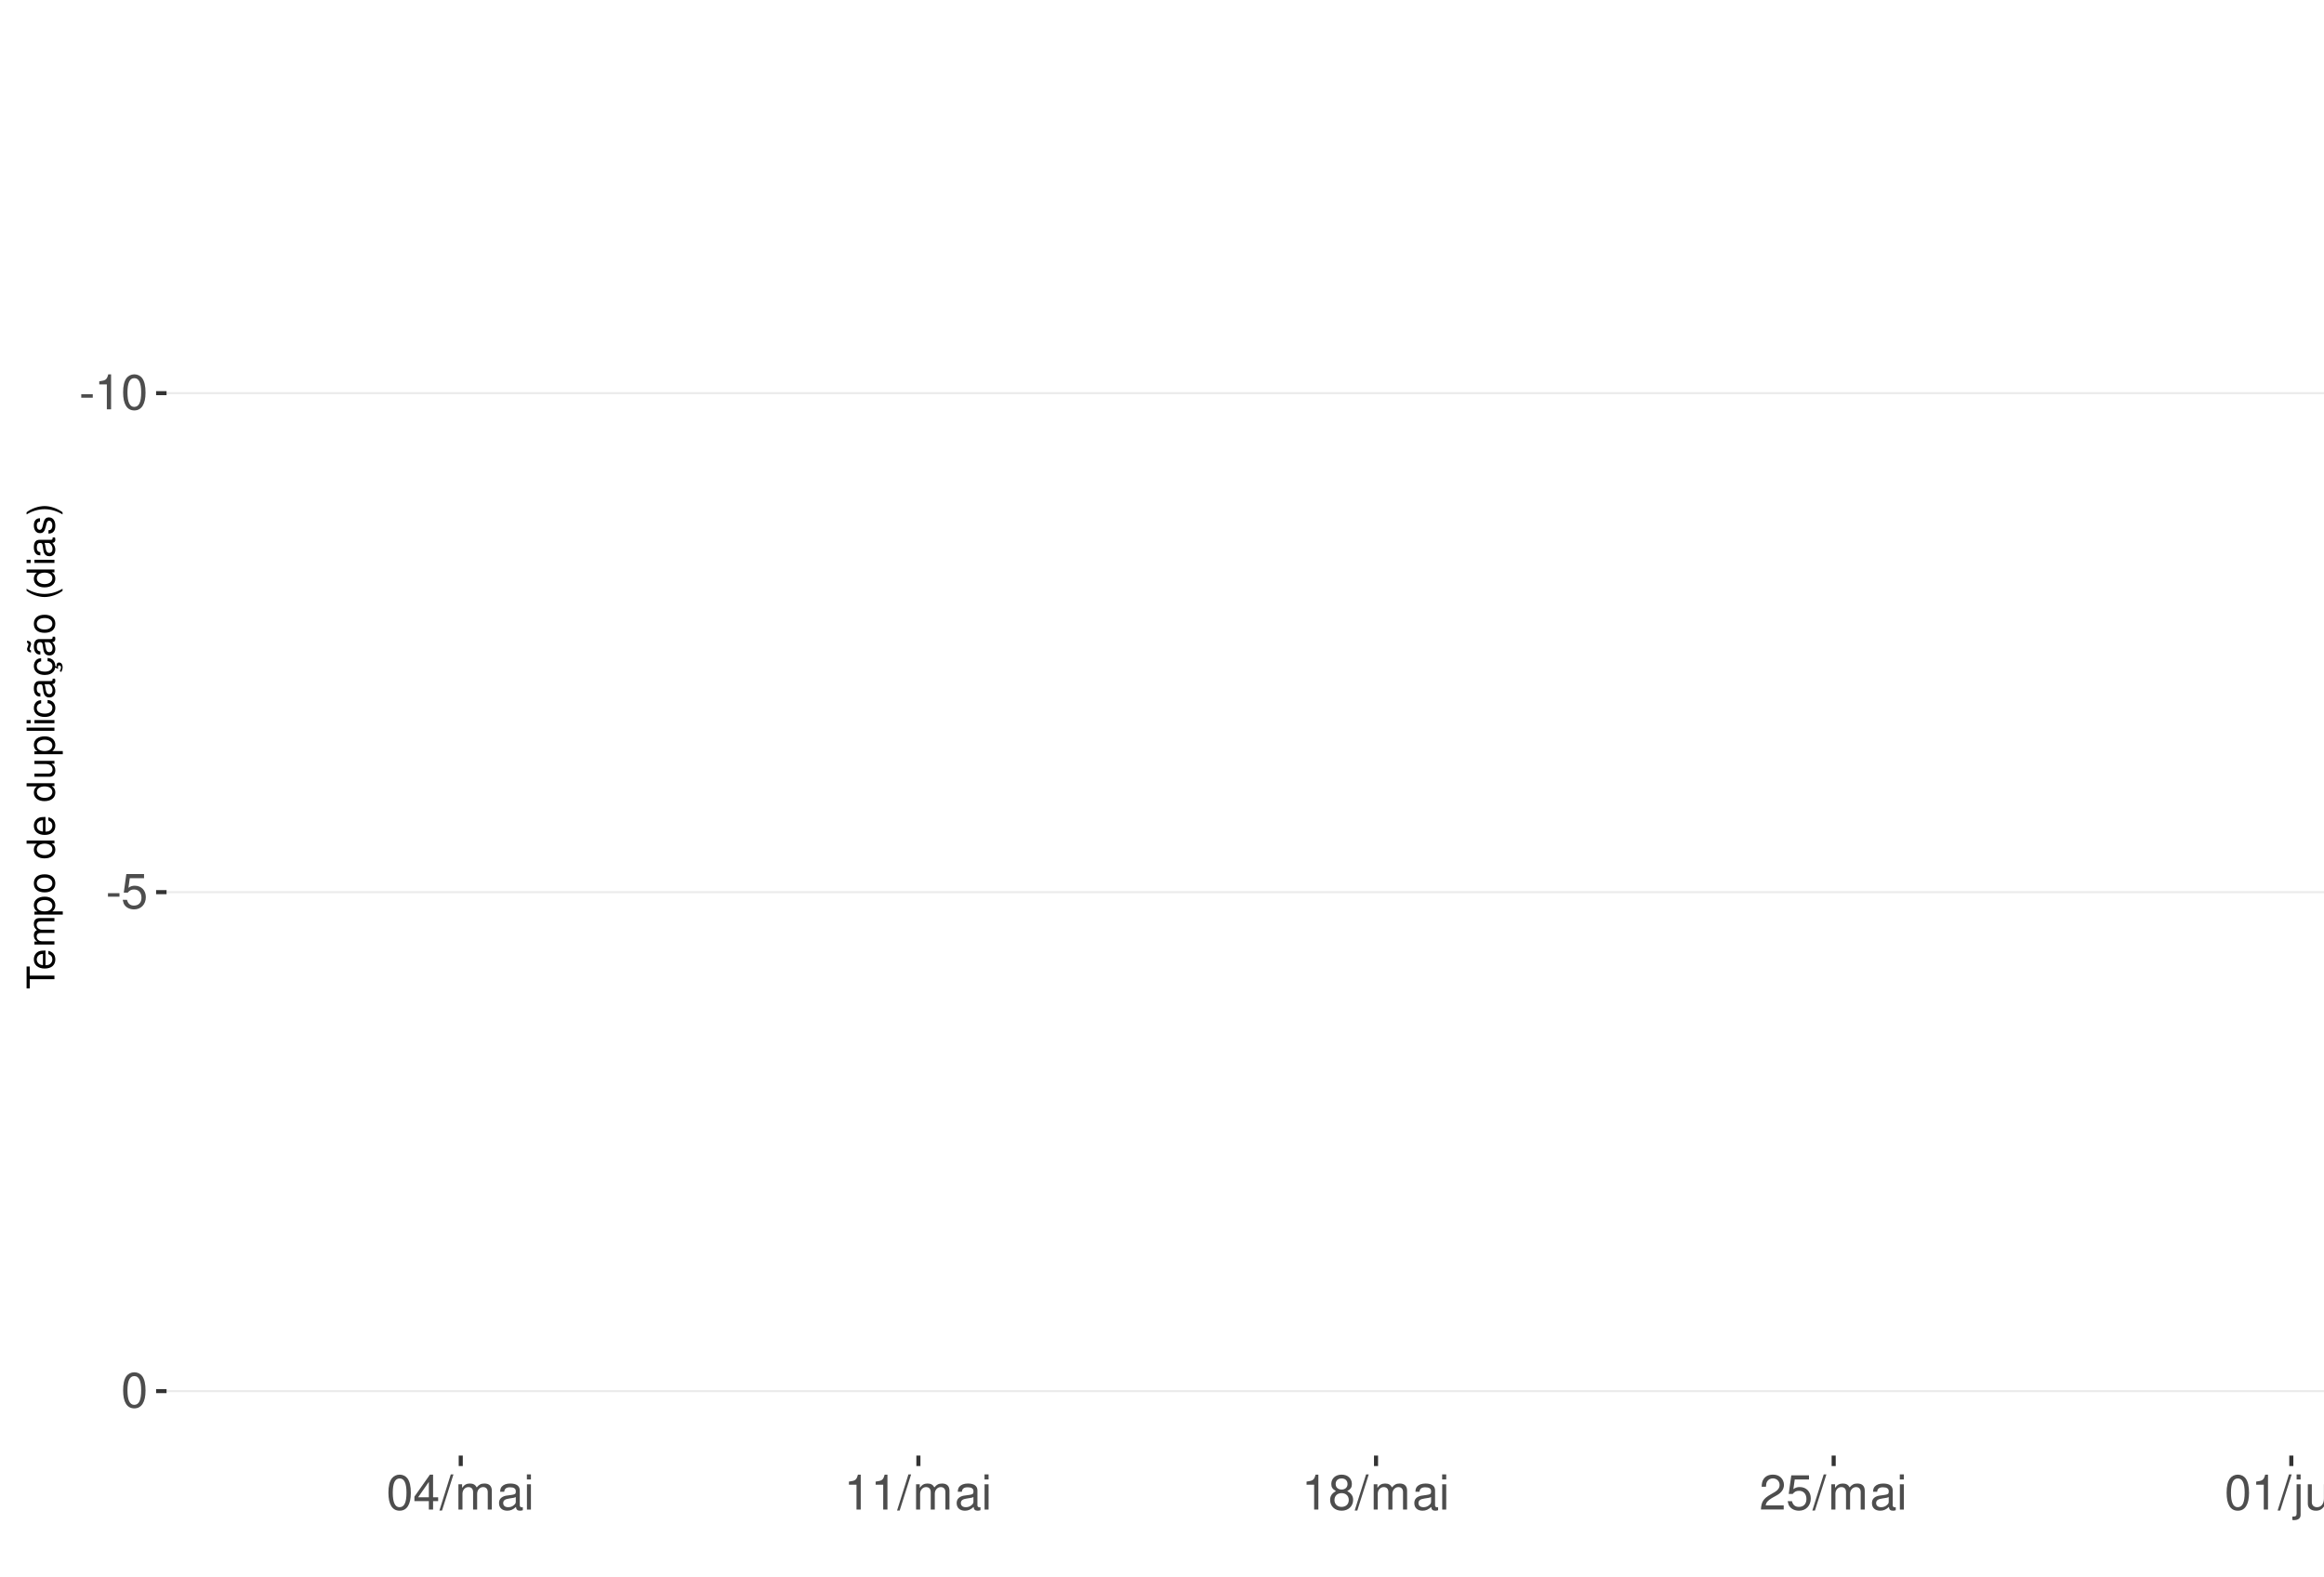
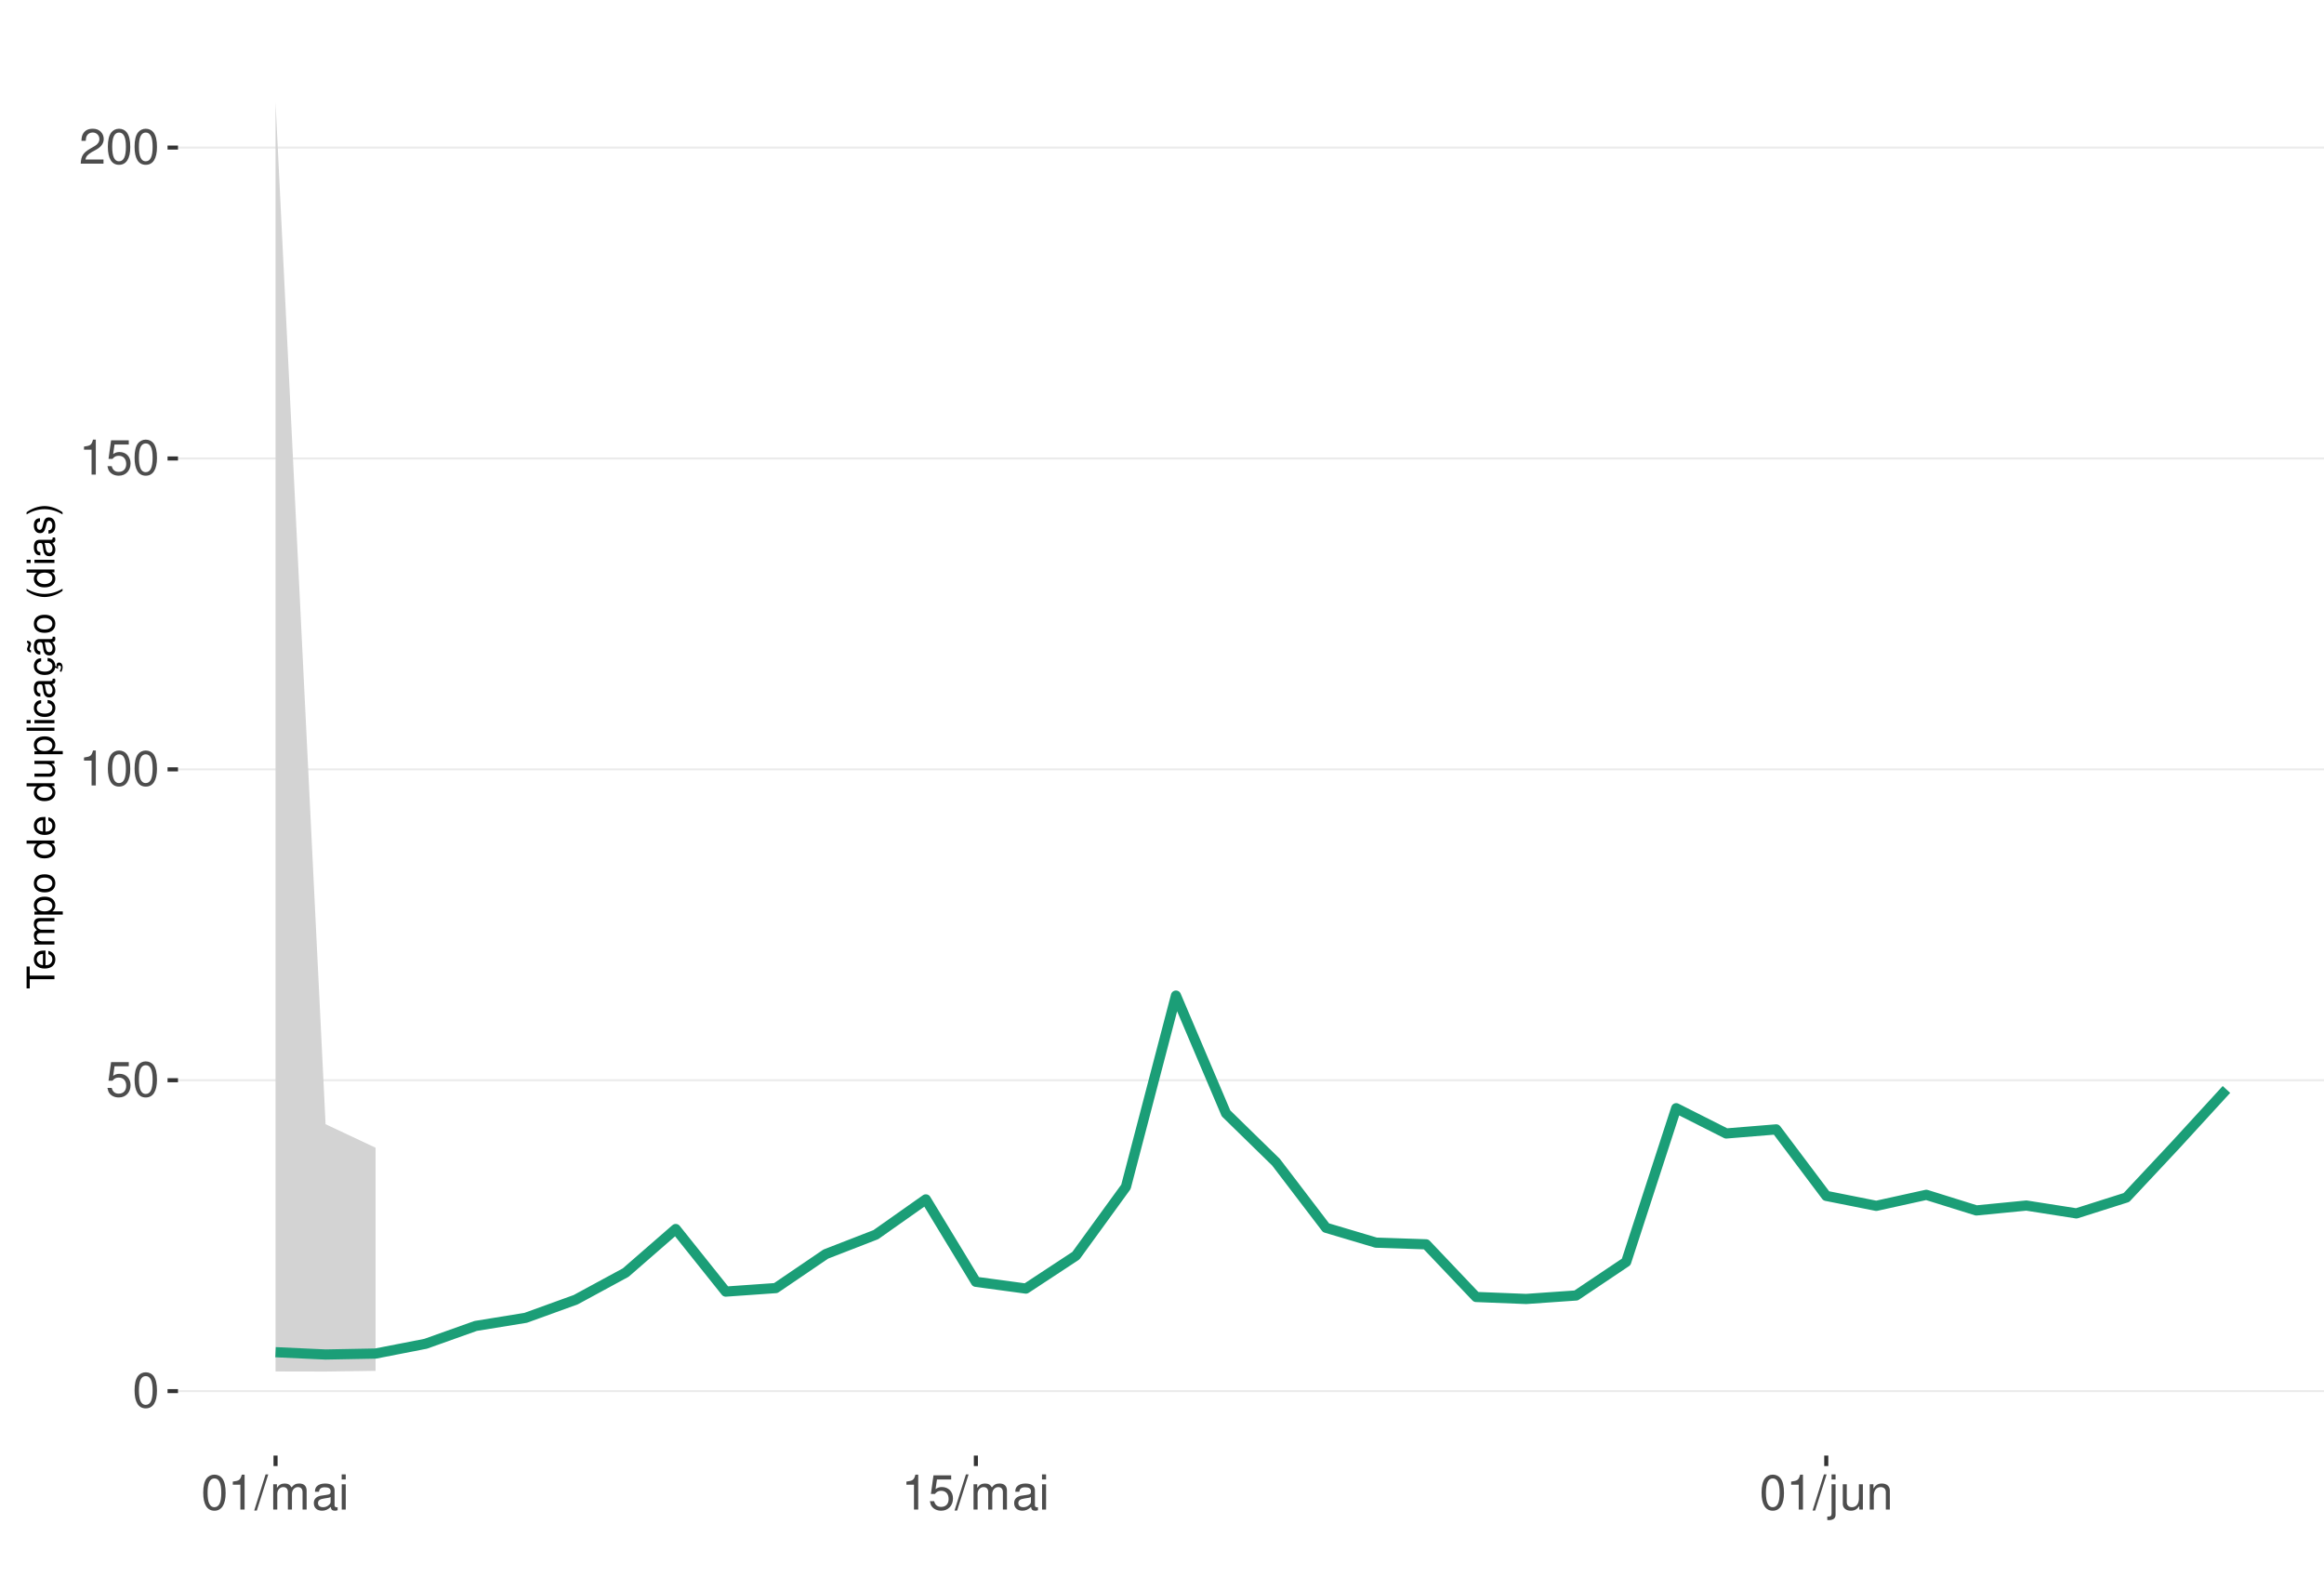
<svg xmlns="http://www.w3.org/2000/svg" xmlns:xlink="http://www.w3.org/1999/xlink" width="609pt" height="413pt" viewBox="0 0 609 413" version="1.1">
  <defs>
    <g>
      <symbol overflow="visible" id="glyph0-0">
        <path style="stroke:none;" d="" />
      </symbol>
      <symbol overflow="visible" id="glyph0-1">
-         <path style="stroke:none;" d="M 3.594 -3.953 L 0.578 -3.953 L 0.578 -3.031 L 3.594 -3.031 Z M 3.594 -3.953 " />
+         <path style="stroke:none;" d="M 3.484 -9.156 C 2.641 -9.156 1.891 -8.766 1.422 -8.156 C 0.828 -7.344 0.547 -6.125 0.547 -4.422 C 0.547 -1.344 1.562 0.297 3.484 0.297 C 5.375 0.297 6.422 -1.344 6.422 -4.359 C 6.422 -6.125 6.141 -7.312 5.547 -8.156 C 5.078 -8.781 4.328 -9.156 3.484 -9.156 Z M 3.484 -8.156 C 4.688 -8.156 5.281 -6.938 5.281 -4.453 C 5.281 -1.844 4.703 -0.625 3.453 -0.625 C 2.281 -0.625 1.688 -1.891 1.688 -4.422 C 1.688 -6.938 2.281 -8.156 3.484 -8.156 Z M 3.484 -8.156 " />
      </symbol>
      <symbol overflow="visible" id="glyph0-2">
+         <path style="stroke:none;" d="M 6.031 -8.969 L 1.391 -8.969 L 0.719 -4.094 L 1.75 -4.094 C 2.266 -4.703 2.703 -4.922 3.406 -4.922 C 4.609 -4.922 5.359 -4.094 5.359 -2.766 C 5.359 -1.484 4.609 -0.703 3.391 -0.703 C 2.422 -0.703 1.828 -1.188 1.562 -2.203 L 0.438 -2.203 C 0.594 -1.469 0.719 -1.109 0.984 -0.781 C 1.5 -0.094 2.406 0.297 3.422 0.297 C 5.234 0.297 6.5 -1.031 6.5 -2.922 C 6.5 -4.703 5.312 -5.906 3.594 -5.906 C 2.969 -5.906 2.453 -5.75 1.938 -5.359 L 2.297 -7.875 L 6.031 -7.875 Z M 6.031 -8.969 " />
+       </symbol>
+       <symbol overflow="visible" id="glyph0-3">
        <path style="stroke:none;" d="M 3.281 -6.516 L 3.281 0 L 4.391 0 L 4.391 -9.156 L 3.656 -9.156 C 3.266 -7.75 3.016 -7.562 1.297 -7.328 L 1.297 -6.516 Z M 3.281 -6.516 " />
      </symbol>
-       <symbol overflow="visible" id="glyph0-3">
-         <path style="stroke:none;" d="M 3.484 -9.156 C 2.641 -9.156 1.891 -8.766 1.422 -8.156 C 0.828 -7.344 0.547 -6.125 0.547 -4.422 C 0.547 -1.344 1.562 0.297 3.484 0.297 C 5.375 0.297 6.422 -1.344 6.422 -4.359 C 6.422 -6.125 6.141 -7.312 5.547 -8.156 C 5.078 -8.781 4.328 -9.156 3.484 -9.156 Z M 3.484 -8.156 C 4.688 -8.156 5.281 -6.938 5.281 -4.453 C 5.281 -1.844 4.703 -0.625 3.453 -0.625 C 2.281 -0.625 1.688 -1.891 1.688 -4.422 C 1.688 -6.938 2.281 -8.156 3.484 -8.156 Z M 3.484 -8.156 " />
-       </symbol>
      <symbol overflow="visible" id="glyph0-4">
-         <path style="stroke:none;" d="M 6.031 -8.969 L 1.391 -8.969 L 0.719 -4.094 L 1.75 -4.094 C 2.266 -4.703 2.703 -4.922 3.406 -4.922 C 4.609 -4.922 5.359 -4.094 5.359 -2.766 C 5.359 -1.484 4.609 -0.703 3.391 -0.703 C 2.422 -0.703 1.828 -1.188 1.562 -2.203 L 0.438 -2.203 C 0.594 -1.469 0.719 -1.109 0.984 -0.781 C 1.5 -0.094 2.406 0.297 3.422 0.297 C 5.234 0.297 6.5 -1.031 6.5 -2.922 C 6.5 -4.703 5.312 -5.906 3.594 -5.906 C 2.969 -5.906 2.453 -5.75 1.938 -5.359 L 2.297 -7.875 L 6.031 -7.875 Z M 6.031 -8.969 " />
+         <path style="stroke:none;" d="M 6.406 -1.094 L 1.688 -1.094 C 1.797 -1.859 2.203 -2.344 3.297 -3.016 L 4.562 -3.719 C 5.828 -4.422 6.469 -5.359 6.469 -6.484 C 6.469 -7.234 6.156 -7.953 5.625 -8.438 C 5.094 -8.922 4.438 -9.156 3.594 -9.156 C 2.453 -9.156 1.609 -8.75 1.109 -7.953 C 0.797 -7.484 0.656 -6.906 0.625 -5.984 L 1.75 -5.984 C 1.781 -6.609 1.859 -6.969 2.016 -7.281 C 2.297 -7.828 2.891 -8.172 3.562 -8.172 C 4.562 -8.172 5.328 -7.438 5.328 -6.453 C 5.328 -5.719 4.906 -5.094 4.109 -4.625 L 2.953 -3.953 C 1.078 -2.875 0.531 -2.016 0.438 -0.016 L 6.406 -0.016 Z M 6.406 -1.094 " />
      </symbol>
      <symbol overflow="visible" id="glyph0-5">
-         <path style="stroke:none;" d="M 4.141 -2.219 L 4.141 0 L 5.25 0 L 5.25 -2.219 L 6.578 -2.219 L 6.578 -3.219 L 5.25 -3.219 L 5.25 -9.156 L 4.422 -9.156 L 0.359 -3.391 L 0.359 -2.219 Z M 4.141 -3.219 L 1.328 -3.219 L 4.141 -7.25 Z M 4.141 -3.219 " />
+         <path style="stroke:none;" d="M 2.891 -9.219 L -0.094 0.25 L 0.594 0.25 L 3.594 -9.219 Z M 2.891 -9.219 " />
      </symbol>
      <symbol overflow="visible" id="glyph0-6">
-         <path style="stroke:none;" d="M 2.891 -9.219 L -0.094 0.25 L 0.594 0.25 L 3.594 -9.219 Z M 2.891 -9.219 " />
+         <path style="stroke:none;" d="M 0.891 -6.625 L 0.891 0 L 1.953 0 L 1.953 -4.156 C 1.953 -5.125 2.641 -5.891 3.5 -5.891 C 4.297 -5.891 4.734 -5.422 4.734 -4.562 L 4.734 0 L 5.797 0 L 5.797 -4.156 C 5.797 -5.125 6.5 -5.891 7.359 -5.891 C 8.125 -5.891 8.578 -5.406 8.578 -4.562 L 8.578 0 L 9.641 0 L 9.641 -4.969 C 9.641 -6.156 8.953 -6.828 7.719 -6.828 C 6.828 -6.828 6.297 -6.562 5.688 -5.812 C 5.297 -6.516 4.766 -6.828 3.891 -6.828 C 3.016 -6.828 2.422 -6.5 1.859 -5.688 L 1.859 -6.625 Z M 0.891 -6.625 " />
      </symbol>
      <symbol overflow="visible" id="glyph0-7">
-         <path style="stroke:none;" d="M 0.891 -6.625 L 0.891 0 L 1.953 0 L 1.953 -4.156 C 1.953 -5.125 2.641 -5.891 3.5 -5.891 C 4.297 -5.891 4.734 -5.422 4.734 -4.562 L 4.734 0 L 5.797 0 L 5.797 -4.156 C 5.797 -5.125 6.5 -5.891 7.359 -5.891 C 8.125 -5.891 8.578 -5.406 8.578 -4.562 L 8.578 0 L 9.641 0 L 9.641 -4.969 C 9.641 -6.156 8.953 -6.828 7.719 -6.828 C 6.828 -6.828 6.297 -6.562 5.688 -5.812 C 5.297 -6.516 4.766 -6.828 3.891 -6.828 C 3.016 -6.828 2.422 -6.5 1.859 -5.688 L 1.859 -6.625 Z M 0.891 -6.625 " />
+         <path style="stroke:none;" d="M 6.766 -0.625 C 6.656 -0.594 6.609 -0.594 6.547 -0.594 C 6.172 -0.594 5.969 -0.781 5.969 -1.109 L 5.969 -5.016 C 5.969 -6.188 5.109 -6.828 3.484 -6.828 C 2.5 -6.828 1.734 -6.547 1.281 -6.047 C 0.969 -5.703 0.844 -5.328 0.828 -4.672 L 1.891 -4.672 C 1.969 -5.484 2.453 -5.844 3.438 -5.844 C 4.406 -5.844 4.922 -5.5 4.922 -4.859 L 4.922 -4.578 C 4.906 -4.125 4.688 -3.969 3.828 -3.844 C 2.328 -3.656 2.094 -3.609 1.703 -3.438 C 0.922 -3.109 0.531 -2.531 0.531 -1.672 C 0.531 -0.469 1.359 0.297 2.703 0.297 C 3.547 0.297 4.219 0 4.969 -0.688 C 5.031 0 5.359 0.297 6.047 0.297 C 6.281 0.297 6.422 0.266 6.766 0.172 Z M 4.922 -2.094 C 4.922 -1.734 4.828 -1.516 4.5 -1.234 C 4.078 -0.828 3.562 -0.625 2.938 -0.625 C 2.109 -0.625 1.625 -1.031 1.625 -1.703 C 1.625 -2.391 2.094 -2.75 3.234 -2.906 C 4.359 -3.062 4.562 -3.109 4.922 -3.281 Z M 4.922 -2.094 " />
      </symbol>
      <symbol overflow="visible" id="glyph0-8">
-         <path style="stroke:none;" d="M 6.766 -0.625 C 6.656 -0.594 6.609 -0.594 6.547 -0.594 C 6.172 -0.594 5.969 -0.781 5.969 -1.109 L 5.969 -5.016 C 5.969 -6.188 5.109 -6.828 3.484 -6.828 C 2.5 -6.828 1.734 -6.547 1.281 -6.047 C 0.969 -5.703 0.844 -5.328 0.828 -4.672 L 1.891 -4.672 C 1.969 -5.484 2.453 -5.844 3.438 -5.844 C 4.406 -5.844 4.922 -5.5 4.922 -4.859 L 4.922 -4.578 C 4.906 -4.125 4.688 -3.969 3.828 -3.844 C 2.328 -3.656 2.094 -3.609 1.703 -3.438 C 0.922 -3.109 0.531 -2.531 0.531 -1.672 C 0.531 -0.469 1.359 0.297 2.703 0.297 C 3.547 0.297 4.219 0 4.969 -0.688 C 5.031 0 5.359 0.297 6.047 0.297 C 6.281 0.297 6.422 0.266 6.766 0.172 Z M 4.922 -2.094 C 4.922 -1.734 4.828 -1.516 4.5 -1.234 C 4.078 -0.828 3.562 -0.625 2.938 -0.625 C 2.109 -0.625 1.625 -1.031 1.625 -1.703 C 1.625 -2.391 2.094 -2.75 3.234 -2.906 C 4.359 -3.062 4.562 -3.109 4.922 -3.281 Z M 4.922 -2.094 " />
+         <path style="stroke:none;" d="M 1.891 -6.625 L 0.844 -6.625 L 0.844 0 L 1.891 0 Z M 1.891 -9.219 L 0.828 -9.219 L 0.828 -7.891 L 1.891 -7.891 Z M 1.891 -9.219 " />
      </symbol>
      <symbol overflow="visible" id="glyph0-9">
-         <path style="stroke:none;" d="M 1.891 -6.625 L 0.844 -6.625 L 0.844 0 L 1.891 0 Z M 1.891 -9.219 L 0.828 -9.219 L 0.828 -7.891 L 1.891 -7.891 Z M 1.891 -9.219 " />
+         <path style="stroke:none;" d="M 0.891 -6.625 L 0.891 0.969 C 0.891 1.625 0.688 1.828 0.031 1.828 C -0.047 1.828 -0.094 1.828 -0.234 1.828 L -0.234 2.719 C -0.094 2.75 -0.031 2.766 0.125 2.766 C 1.312 2.766 1.938 2.297 1.938 1.375 L 1.938 -6.625 Z M 1.938 -9.219 L 0.891 -9.219 L 0.891 -7.891 L 1.938 -7.891 Z M 1.938 -9.219 " />
      </symbol>
      <symbol overflow="visible" id="glyph0-10">
-         <path style="stroke:none;" d="M 4.953 -4.828 C 5.891 -5.391 6.172 -5.844 6.172 -6.703 C 6.172 -8.156 5.078 -9.156 3.484 -9.156 C 1.891 -9.156 0.781 -8.156 0.781 -6.719 C 0.781 -5.844 1.078 -5.406 2 -4.828 C 0.969 -4.297 0.469 -3.562 0.469 -2.547 C 0.469 -0.875 1.703 0.297 3.484 0.297 C 5.25 0.297 6.5 -0.875 6.5 -2.547 C 6.5 -3.562 5.984 -4.297 4.953 -4.828 Z M 3.484 -8.156 C 4.422 -8.156 5.031 -7.594 5.031 -6.688 C 5.031 -5.828 4.422 -5.25 3.484 -5.25 C 2.531 -5.25 1.922 -5.828 1.922 -6.703 C 1.922 -7.594 2.531 -8.156 3.484 -8.156 Z M 3.484 -4.312 C 4.594 -4.312 5.359 -3.578 5.359 -2.516 C 5.359 -1.422 4.609 -0.703 3.453 -0.703 C 2.359 -0.703 1.609 -1.438 1.609 -2.5 C 1.609 -3.594 2.359 -4.312 3.484 -4.312 Z M 3.484 -4.312 " />
+         <path style="stroke:none;" d="M 6.094 0 L 6.094 -6.625 L 5.047 -6.625 L 5.047 -2.875 C 5.047 -1.516 4.344 -0.625 3.234 -0.625 C 2.406 -0.625 1.875 -1.141 1.875 -1.938 L 1.875 -6.625 L 0.828 -6.625 L 0.828 -1.516 C 0.828 -0.422 1.641 0.297 2.938 0.297 C 3.906 0.297 4.531 -0.047 5.156 -0.922 L 5.156 0 Z M 6.094 0 " />
      </symbol>
      <symbol overflow="visible" id="glyph0-11">
-         <path style="stroke:none;" d="M 6.406 -1.094 L 1.688 -1.094 C 1.797 -1.859 2.203 -2.344 3.297 -3.016 L 4.562 -3.719 C 5.828 -4.422 6.469 -5.359 6.469 -6.484 C 6.469 -7.234 6.156 -7.953 5.625 -8.438 C 5.094 -8.922 4.438 -9.156 3.594 -9.156 C 2.453 -9.156 1.609 -8.75 1.109 -7.953 C 0.797 -7.484 0.656 -6.906 0.625 -5.984 L 1.75 -5.984 C 1.781 -6.609 1.859 -6.969 2.016 -7.281 C 2.297 -7.828 2.891 -8.172 3.562 -8.172 C 4.562 -8.172 5.328 -7.438 5.328 -6.453 C 5.328 -5.719 4.906 -5.094 4.109 -4.625 L 2.953 -3.953 C 1.078 -2.875 0.531 -2.016 0.438 -0.016 L 6.406 -0.016 Z M 6.406 -1.094 " />
-       </symbol>
-       <symbol overflow="visible" id="glyph0-12">
-         <path style="stroke:none;" d="M 0.891 -6.625 L 0.891 0.969 C 0.891 1.625 0.688 1.828 0.031 1.828 C -0.047 1.828 -0.094 1.828 -0.234 1.828 L -0.234 2.719 C -0.094 2.75 -0.031 2.766 0.125 2.766 C 1.312 2.766 1.938 2.297 1.938 1.375 L 1.938 -6.625 Z M 1.938 -9.219 L 0.891 -9.219 L 0.891 -7.891 L 1.938 -7.891 Z M 1.938 -9.219 " />
-       </symbol>
-       <symbol overflow="visible" id="glyph0-13">
-         <path style="stroke:none;" d="M 6.094 0 L 6.094 -6.625 L 5.047 -6.625 L 5.047 -2.875 C 5.047 -1.516 4.344 -0.625 3.234 -0.625 C 2.406 -0.625 1.875 -1.141 1.875 -1.938 L 1.875 -6.625 L 0.828 -6.625 L 0.828 -1.516 C 0.828 -0.422 1.641 0.297 2.938 0.297 C 3.906 0.297 4.531 -0.047 5.156 -0.922 L 5.156 0 Z M 6.094 0 " />
-       </symbol>
-       <symbol overflow="visible" id="glyph0-14">
        <path style="stroke:none;" d="M 0.891 -6.625 L 0.891 0 L 1.953 0 L 1.953 -3.656 C 1.953 -5.016 2.656 -5.891 3.75 -5.891 C 4.578 -5.891 5.109 -5.391 5.109 -4.594 L 5.109 0 L 6.156 0 L 6.156 -5.016 C 6.156 -6.109 5.344 -6.828 4.062 -6.828 C 3.078 -6.828 2.438 -6.438 1.859 -5.516 L 1.859 -6.625 Z M 0.891 -6.625 " />
      </symbol>
      <symbol overflow="visible" id="glyph1-0">
        <path style="stroke:none;" d="" />
      </symbol>
      <symbol overflow="visible" id="glyph1-1">
        <path style="stroke:none;" d="M -6.469 -3.547 L -6.469 -5.938 L -7.297 -5.938 L -7.297 -0.203 L -6.469 -0.203 L -6.469 -2.609 L 0 -2.609 L 0 -3.547 Z M -6.469 -3.547 " />
      </symbol>
      <symbol overflow="visible" id="glyph1-2">
        <path style="stroke:none;" d="M -2.344 -5.125 C -3.141 -5.125 -3.625 -5.062 -4.016 -4.922 C -4.875 -4.578 -5.391 -3.781 -5.391 -2.797 C -5.391 -1.344 -4.281 -0.406 -2.547 -0.406 C -0.812 -0.406 0.234 -1.297 0.234 -2.781 C 0.234 -3.984 -0.453 -4.812 -1.594 -5.016 L -1.594 -4.188 C -0.906 -3.953 -0.547 -3.484 -0.547 -2.812 C -0.547 -2.281 -0.781 -1.828 -1.219 -1.547 C -1.516 -1.344 -1.812 -1.281 -2.344 -1.266 Z M -3.016 -1.297 C -3.984 -1.359 -4.625 -1.953 -4.625 -2.797 C -4.625 -3.641 -3.953 -4.234 -3.016 -4.234 Z M -3.016 -1.297 " />
      </symbol>
      <symbol overflow="visible" id="glyph1-3">
        <path style="stroke:none;" d="M -5.234 -0.703 L 0 -0.703 L 0 -1.547 L -3.297 -1.547 C -4.047 -1.547 -4.656 -2.094 -4.656 -2.766 C -4.656 -3.391 -4.281 -3.734 -3.609 -3.734 L 0 -3.734 L 0 -4.578 L -3.297 -4.578 C -4.047 -4.578 -4.656 -5.125 -4.656 -5.812 C -4.656 -6.422 -4.266 -6.781 -3.609 -6.781 L 0 -6.781 L 0 -7.625 L -3.938 -7.625 C -4.875 -7.625 -5.391 -7.078 -5.391 -6.094 C -5.391 -5.406 -5.188 -4.984 -4.594 -4.484 C -5.156 -4.188 -5.391 -3.766 -5.391 -3.078 C -5.391 -2.375 -5.125 -1.906 -4.5 -1.469 L -5.234 -1.469 Z M -5.234 -0.703 " />
      </symbol>
      <symbol overflow="visible" id="glyph1-4">
        <path style="stroke:none;" d="M 2.188 -0.547 L 2.188 -1.375 L -0.547 -1.375 C -0.016 -1.812 0.234 -2.312 0.234 -2.984 C 0.234 -4.344 -0.859 -5.234 -2.531 -5.234 C -4.297 -5.234 -5.391 -4.375 -5.391 -2.984 C -5.391 -2.266 -5.062 -1.703 -4.453 -1.312 L -5.234 -1.312 L -5.234 -0.547 Z M -4.609 -2.844 C -4.609 -3.766 -3.797 -4.359 -2.547 -4.359 C -1.359 -4.359 -0.547 -3.75 -0.547 -2.844 C -0.547 -1.953 -1.344 -1.375 -2.578 -1.375 C -3.812 -1.375 -4.609 -1.953 -4.609 -2.844 Z M -4.609 -2.844 " />
      </symbol>
      <symbol overflow="visible" id="glyph1-5">
        <path style="stroke:none;" d="M -5.391 -2.719 C -5.391 -1.234 -4.344 -0.359 -2.578 -0.359 C -0.812 -0.359 0.234 -1.234 0.234 -2.734 C 0.234 -4.203 -0.812 -5.094 -2.547 -5.094 C -4.359 -5.094 -5.391 -4.234 -5.391 -2.719 Z M -4.625 -2.734 C -4.625 -3.672 -3.844 -4.234 -2.547 -4.234 C -1.312 -4.234 -0.547 -3.656 -0.547 -2.734 C -0.547 -1.797 -1.312 -1.234 -2.578 -1.234 C -3.844 -1.234 -4.625 -1.797 -4.625 -2.734 Z M -4.625 -2.734 " />
      </symbol>
      <symbol overflow="visible" id="glyph1-6">
        <path style="stroke:none;" d="" />
      </symbol>
      <symbol overflow="visible" id="glyph1-7">
        <path style="stroke:none;" d="M -7.297 -4.953 L -7.297 -4.125 L -4.578 -4.125 C -5.109 -3.766 -5.391 -3.203 -5.391 -2.516 C -5.391 -1.156 -4.297 -0.266 -2.625 -0.266 C -0.859 -0.266 0.234 -1.125 0.234 -2.547 C 0.234 -3.266 -0.047 -3.766 -0.688 -4.203 L 0 -4.203 L 0 -4.953 Z M -4.609 -2.656 C -4.609 -3.547 -3.812 -4.125 -2.562 -4.125 C -1.344 -4.125 -0.547 -3.547 -0.547 -2.656 C -0.547 -1.734 -1.359 -1.125 -2.578 -1.125 C -3.797 -1.125 -4.609 -1.734 -4.609 -2.656 Z M -4.609 -2.656 " />
      </symbol>
      <symbol overflow="visible" id="glyph1-8">
        <path style="stroke:none;" d="M 0 -4.812 L -5.234 -4.812 L -5.234 -3.984 L -2.266 -3.984 C -1.203 -3.984 -0.5 -3.438 -0.5 -2.562 C -0.5 -1.906 -0.906 -1.484 -1.531 -1.484 L -5.234 -1.484 L -5.234 -0.656 L -1.203 -0.656 C -0.328 -0.656 0.234 -1.297 0.234 -2.312 C 0.234 -3.094 -0.047 -3.578 -0.734 -4.062 L 0 -4.062 Z M 0 -4.812 " />
      </symbol>
      <symbol overflow="visible" id="glyph1-9">
        <path style="stroke:none;" d="M -7.297 -1.516 L -7.297 -0.688 L 0 -0.688 L 0 -1.516 Z M -7.297 -1.516 " />
      </symbol>
      <symbol overflow="visible" id="glyph1-10">
        <path style="stroke:none;" d="M -5.234 -1.5 L -5.234 -0.672 L 0 -0.672 L 0 -1.5 Z M -7.297 -1.5 L -7.297 -0.656 L -6.234 -0.656 L -6.234 -1.5 Z M -7.297 -1.5 " />
      </symbol>
      <symbol overflow="visible" id="glyph1-11">
        <path style="stroke:none;" d="M -3.484 -4.703 C -3.984 -4.672 -4.312 -4.562 -4.609 -4.359 C -5.094 -4 -5.391 -3.375 -5.391 -2.641 C -5.391 -1.219 -4.266 -0.312 -2.531 -0.312 C -0.844 -0.312 0.234 -1.203 0.234 -2.625 C 0.234 -3.875 -0.516 -4.672 -1.797 -4.766 L -1.797 -3.938 C -0.953 -3.797 -0.547 -3.359 -0.547 -2.656 C -0.547 -1.734 -1.297 -1.188 -2.531 -1.188 C -3.844 -1.188 -4.625 -1.719 -4.625 -2.625 C -4.625 -3.328 -4.203 -3.766 -3.484 -3.875 Z M -3.484 -4.703 " />
      </symbol>
      <symbol overflow="visible" id="glyph1-12">
        <path style="stroke:none;" d="M -0.484 -5.344 C -0.469 -5.266 -0.469 -5.219 -0.469 -5.172 C -0.469 -4.875 -0.625 -4.719 -0.875 -4.719 L -3.953 -4.719 C -4.891 -4.719 -5.391 -4.047 -5.391 -2.75 C -5.391 -1.984 -5.172 -1.375 -4.781 -1.016 C -4.516 -0.766 -4.203 -0.672 -3.688 -0.656 L -3.688 -1.484 C -4.328 -1.562 -4.625 -1.938 -4.625 -2.719 C -4.625 -3.484 -4.344 -3.891 -3.844 -3.891 L -3.625 -3.891 C -3.266 -3.875 -3.125 -3.703 -3.047 -3.016 C -2.891 -1.844 -2.844 -1.656 -2.719 -1.344 C -2.453 -0.734 -2 -0.422 -1.312 -0.422 C -0.375 -0.422 0.234 -1.078 0.234 -2.141 C 0.234 -2.797 0 -3.328 -0.547 -3.922 C 0 -3.984 0.234 -4.234 0.234 -4.781 C 0.234 -4.953 0.203 -5.062 0.141 -5.344 Z M -1.656 -3.891 C -1.375 -3.891 -1.203 -3.812 -0.969 -3.562 C -0.656 -3.219 -0.5 -2.812 -0.5 -2.312 C -0.5 -1.672 -0.812 -1.297 -1.344 -1.297 C -1.891 -1.297 -2.172 -1.656 -2.297 -2.547 C -2.422 -3.438 -2.453 -3.609 -2.594 -3.891 Z M -1.656 -3.891 " />
      </symbol>
      <symbol overflow="visible" id="glyph1-13">
        <path style="stroke:none;" d="M 0.234 -2.641 C 0.234 -3.875 -0.547 -4.703 -1.797 -4.766 L -1.797 -3.938 C -0.953 -3.797 -0.531 -3.359 -0.531 -2.656 C -0.531 -1.734 -1.281 -1.188 -2.516 -1.188 C -3.844 -1.188 -4.625 -1.719 -4.625 -2.625 C -4.625 -3.328 -4.203 -3.766 -3.484 -3.875 L -3.484 -4.703 C -3.984 -4.672 -4.312 -4.562 -4.609 -4.359 C -5.094 -4 -5.391 -3.375 -5.391 -2.641 C -5.391 -1.219 -4.266 -0.312 -2.531 -0.312 C -1.469 -0.312 -0.625 -0.672 -0.156 -1.312 C 0.047 -1.594 0.125 -1.812 0.203 -2.25 L 0.922 -1.938 L 0.984 -2.062 C 0.938 -2.188 0.906 -2.25 0.906 -2.375 C 0.906 -2.656 1.047 -2.828 1.281 -2.828 C 1.547 -2.828 1.734 -2.594 1.734 -2.297 C 1.734 -2.031 1.672 -1.844 1.438 -1.406 L 1.406 -1.312 L 1.812 -1.094 C 2.078 -1.75 2.141 -1.953 2.141 -2.344 C 2.141 -3.109 1.781 -3.578 1.203 -3.578 C 0.781 -3.578 0.547 -3.297 0.547 -2.797 C 0.547 -2.703 0.547 -2.641 0.562 -2.516 Z M 0.234 -2.641 " />
      </symbol>
      <symbol overflow="visible" id="glyph1-14">
        <path style="stroke:none;" d="M -0.484 -5.344 C -0.469 -5.266 -0.469 -5.219 -0.469 -5.172 C -0.469 -4.875 -0.625 -4.719 -0.875 -4.719 L -3.953 -4.719 C -4.891 -4.719 -5.391 -4.047 -5.391 -2.75 C -5.391 -1.984 -5.172 -1.375 -4.781 -1.016 C -4.516 -0.766 -4.203 -0.672 -3.688 -0.656 L -3.688 -1.484 C -4.328 -1.562 -4.625 -1.938 -4.625 -2.719 C -4.625 -3.484 -4.344 -3.891 -3.844 -3.891 L -3.625 -3.891 C -3.266 -3.875 -3.125 -3.703 -3.047 -3.016 C -2.891 -1.844 -2.844 -1.656 -2.719 -1.344 C -2.453 -0.734 -2 -0.422 -1.312 -0.422 C -0.375 -0.422 0.234 -1.078 0.234 -2.141 C 0.234 -2.797 0 -3.328 -0.547 -3.922 C 0 -3.984 0.234 -4.234 0.234 -4.781 C 0.234 -4.953 0.203 -5.062 0.141 -5.344 Z M -1.656 -3.891 C -1.375 -3.891 -1.203 -3.812 -0.969 -3.562 C -0.656 -3.219 -0.5 -2.812 -0.5 -2.312 C -0.5 -1.672 -0.812 -1.297 -1.344 -1.297 C -1.891 -1.297 -2.172 -1.656 -2.297 -2.547 C -2.422 -3.438 -2.453 -3.609 -2.594 -3.891 Z M -7.172 -3.75 C -6.922 -3.672 -6.812 -3.547 -6.812 -3.375 C -6.812 -3.25 -6.875 -2.984 -6.984 -2.734 C -7.156 -2.312 -7.172 -2.25 -7.172 -2.047 C -7.172 -1.594 -6.797 -1.297 -6.141 -1.188 L -6.141 -1.766 C -6.375 -1.812 -6.5 -1.938 -6.5 -2.094 C -6.5 -2.203 -6.469 -2.344 -6.375 -2.578 C -6.156 -3.156 -6.125 -3.234 -6.125 -3.438 C -6.125 -3.922 -6.484 -4.219 -7.172 -4.312 Z M -7.172 -3.75 " />
      </symbol>
      <symbol overflow="visible" id="glyph1-15">
        <path style="stroke:none;" d="M -7.297 -2.359 C -5.984 -1.359 -4.156 -0.734 -2.594 -0.734 C -1.016 -0.734 0.812 -1.359 2.125 -2.359 L 2.125 -2.906 C 0.688 -2.031 -0.984 -1.547 -2.594 -1.547 C -4.188 -1.547 -5.875 -2.031 -7.297 -2.906 Z M -7.297 -2.359 " />
      </symbol>
      <symbol overflow="visible" id="glyph1-16">
        <path style="stroke:none;" d="M -3.781 -4.375 C -4.812 -4.375 -5.391 -3.688 -5.391 -2.484 C -5.391 -1.266 -4.766 -0.469 -3.797 -0.469 C -2.969 -0.469 -2.578 -0.891 -2.281 -2.125 L -2.094 -2.906 C -1.953 -3.484 -1.734 -3.719 -1.375 -3.719 C -0.875 -3.719 -0.547 -3.234 -0.547 -2.5 C -0.547 -2.047 -0.672 -1.672 -0.891 -1.453 C -1.047 -1.328 -1.188 -1.266 -1.562 -1.219 L -1.562 -0.344 C -0.344 -0.375 0.234 -1.062 0.234 -2.438 C 0.234 -3.75 -0.422 -4.594 -1.438 -4.594 C -2.203 -4.594 -2.641 -4.156 -2.891 -3.109 L -3.078 -2.312 C -3.234 -1.625 -3.453 -1.344 -3.828 -1.344 C -4.312 -1.344 -4.625 -1.766 -4.625 -2.453 C -4.625 -3.125 -4.328 -3.484 -3.781 -3.5 Z M -3.781 -4.375 " />
      </symbol>
      <symbol overflow="visible" id="glyph1-17">
        <path style="stroke:none;" d="M 2.125 -0.938 C 0.812 -1.938 -1.016 -2.562 -2.578 -2.562 C -4.156 -2.562 -5.984 -1.938 -7.297 -0.938 L -7.297 -0.375 C -5.859 -1.266 -4.188 -1.75 -2.578 -1.75 C -0.984 -1.75 0.703 -1.266 2.125 -0.375 Z M 2.125 -0.938 " />
      </symbol>
    </g>
    <clipPath id="clip1">
-       <path d="M 43.645 9.961 L 609 9.961 L 609 381.328 L 43.645 381.328 Z M 43.645 9.961 " />
+       <path d="M 46.645 9.961 L 609 9.961 L 609 381.328 L 46.645 381.328 Z M 46.645 9.961 " />
    </clipPath>
    <clipPath id="clip2">
-       <path d="M 43.645 102 L 609 102 L 609 104 L 43.645 104 Z M 43.645 102 " />
+       <path d="M 46.645 364 L 609 364 L 609 365 L 46.645 365 Z M 46.645 364 " />
    </clipPath>
    <clipPath id="clip3">
-       <path d="M 43.645 233 L 609 233 L 609 234 L 43.645 234 Z M 43.645 233 " />
+       <path d="M 46.645 282 L 609 282 L 609 284 L 46.645 284 Z M 46.645 282 " />
    </clipPath>
    <clipPath id="clip4">
-       <path d="M 43.645 364 L 609 364 L 609 365 L 43.645 365 Z M 43.645 364 " />
+       <path d="M 46.645 201 L 609 201 L 609 202 L 46.645 202 Z M 46.645 201 " />
+     </clipPath>
+     <clipPath id="clip5">
+       <path d="M 46.645 119 L 609 119 L 609 121 L 46.645 121 Z M 46.645 119 " />
+     </clipPath>
+     <clipPath id="clip6">
+       <path d="M 46.645 38 L 609 38 L 609 39 L 46.645 39 Z M 46.645 38 " />
    </clipPath>
  </defs>
  <g id="surface193">
    <rect x="0" y="0" width="609" height="413" style="fill:rgb(100%,100%,100%);fill-opacity:1;stroke:none;" />
    <rect x="0" y="0" width="609" height="413" style="fill:rgb(100%,100%,100%);fill-opacity:1;stroke:none;" />
    <path style="fill:none;stroke-width:1.067;stroke-linecap:round;stroke-linejoin:round;stroke:rgb(100%,100%,100%);stroke-opacity:1;stroke-miterlimit:10;" d="M 0 413 L 609 413 L 609 0 L 0 0 Z M 0 413 " />
    <g clip-path="url(#clip1)" clip-rule="nonzero">
-       <path style=" stroke:none;fill-rule:nonzero;fill:rgb(100%,100%,100%);fill-opacity:1;" d="M 43.645 381.328 L 609 381.328 L 609 9.961 L 43.645 9.961 Z M 43.645 381.328 " />
+       <path style=" stroke:none;fill-rule:nonzero;fill:rgb(100%,100%,100%);fill-opacity:1;" d="M 46.645 381.328 L 609 381.328 L 609 9.961 L 46.645 9.961 Z M 46.645 381.328 " />
    </g>
    <g clip-path="url(#clip2)" clip-rule="nonzero">
-       <path style="fill:none;stroke-width:0.533;stroke-linecap:butt;stroke-linejoin:round;stroke:rgb(92.157%,92.157%,92.157%);stroke-opacity:1;stroke-miterlimit:10;" d="M 43.645 103.004 L 609 103.004 " />
+       <path style="fill:none;stroke-width:0.533;stroke-linecap:butt;stroke-linejoin:round;stroke:rgb(92.157%,92.157%,92.157%);stroke-opacity:1;stroke-miterlimit:10;" d="M 46.645 364.449 L 609 364.449 " />
    </g>
    <g clip-path="url(#clip3)" clip-rule="nonzero">
-       <path style="fill:none;stroke-width:0.533;stroke-linecap:butt;stroke-linejoin:round;stroke:rgb(92.157%,92.157%,92.157%);stroke-opacity:1;stroke-miterlimit:10;" d="M 43.645 233.727 L 609 233.727 " />
+       <path style="fill:none;stroke-width:0.533;stroke-linecap:butt;stroke-linejoin:round;stroke:rgb(92.157%,92.157%,92.157%);stroke-opacity:1;stroke-miterlimit:10;" d="M 46.645 283 L 609 283 " />
    </g>
    <g clip-path="url(#clip4)" clip-rule="nonzero">
-       <path style="fill:none;stroke-width:0.533;stroke-linecap:butt;stroke-linejoin:round;stroke:rgb(92.157%,92.157%,92.157%);stroke-opacity:1;stroke-miterlimit:10;" d="M 43.645 364.449 L 609 364.449 " />
-     </g>
-     <g style="fill:rgb(30.196%,30.196%,30.196%);fill-opacity:1;">
-       <use xlink:href="#glyph0-1" x="20.715" y="107.226" />
-       <use xlink:href="#glyph0-2" x="24.715" y="107.226" />
-       <use xlink:href="#glyph0-3" x="31.715" y="107.226" />
-     </g>
-     <g style="fill:rgb(30.196%,30.196%,30.196%);fill-opacity:1;">
-       <use xlink:href="#glyph0-1" x="27.715" y="237.948" />
-       <use xlink:href="#glyph0-4" x="31.715" y="237.948" />
-     </g>
-     <g style="fill:rgb(30.196%,30.196%,30.196%);fill-opacity:1;">
-       <use xlink:href="#glyph0-3" x="31.715" y="368.671" />
-     </g>
-     <path style="fill:none;stroke-width:1.067;stroke-linecap:butt;stroke-linejoin:round;stroke:rgb(20%,20%,20%);stroke-opacity:1;stroke-miterlimit:10;" d="M 40.906 103.004 L 43.645 103.004 " />
-     <path style="fill:none;stroke-width:1.067;stroke-linecap:butt;stroke-linejoin:round;stroke:rgb(20%,20%,20%);stroke-opacity:1;stroke-miterlimit:10;" d="M 40.906 233.727 L 43.645 233.727 " />
-     <path style="fill:none;stroke-width:1.067;stroke-linecap:butt;stroke-linejoin:round;stroke:rgb(20%,20%,20%);stroke-opacity:1;stroke-miterlimit:10;" d="M 40.906 364.449 L 43.645 364.449 " />
-     <path style="fill:none;stroke-width:1.067;stroke-linecap:butt;stroke-linejoin:round;stroke:rgb(20%,20%,20%);stroke-opacity:1;stroke-miterlimit:10;" d="M 120.738 384.07 L 120.738 381.328 " />
-     <path style="fill:none;stroke-width:1.067;stroke-linecap:butt;stroke-linejoin:round;stroke:rgb(20%,20%,20%);stroke-opacity:1;stroke-miterlimit:10;" d="M 240.664 384.07 L 240.664 381.328 " />
-     <path style="fill:none;stroke-width:1.067;stroke-linecap:butt;stroke-linejoin:round;stroke:rgb(20%,20%,20%);stroke-opacity:1;stroke-miterlimit:10;" d="M 360.586 384.07 L 360.586 381.328 " />
-     <path style="fill:none;stroke-width:1.067;stroke-linecap:butt;stroke-linejoin:round;stroke:rgb(20%,20%,20%);stroke-opacity:1;stroke-miterlimit:10;" d="M 480.512 384.07 L 480.512 381.328 " />
-     <path style="fill:none;stroke-width:1.067;stroke-linecap:butt;stroke-linejoin:round;stroke:rgb(20%,20%,20%);stroke-opacity:1;stroke-miterlimit:10;" d="M 600.434 384.07 L 600.434 381.328 " />
-     <g style="fill:rgb(30.196%,30.196%,30.196%);fill-opacity:1;">
-       <use xlink:href="#glyph0-3" x="101.238" y="395.483" />
-       <use xlink:href="#glyph0-5" x="108.238" y="395.483" />
-       <use xlink:href="#glyph0-6" x="115.238" y="395.483" />
-       <use xlink:href="#glyph0-7" x="119.238" y="395.483" />
-       <use xlink:href="#glyph0-8" x="130.238" y="395.483" />
-       <use xlink:href="#glyph0-9" x="137.238" y="395.483" />
-     </g>
-     <g style="fill:rgb(30.196%,30.196%,30.196%);fill-opacity:1;">
-       <use xlink:href="#glyph0-2" x="221.164" y="395.483" />
-       <use xlink:href="#glyph0-2" x="228.164" y="395.483" />
-       <use xlink:href="#glyph0-6" x="235.164" y="395.483" />
-       <use xlink:href="#glyph0-7" x="239.164" y="395.483" />
-       <use xlink:href="#glyph0-8" x="250.164" y="395.483" />
-       <use xlink:href="#glyph0-9" x="257.164" y="395.483" />
-     </g>
-     <g style="fill:rgb(30.196%,30.196%,30.196%);fill-opacity:1;">
-       <use xlink:href="#glyph0-2" x="341.086" y="395.483" />
-       <use xlink:href="#glyph0-10" x="348.086" y="395.483" />
-       <use xlink:href="#glyph0-6" x="355.086" y="395.483" />
-       <use xlink:href="#glyph0-7" x="359.086" y="395.483" />
-       <use xlink:href="#glyph0-8" x="370.086" y="395.483" />
-       <use xlink:href="#glyph0-9" x="377.086" y="395.483" />
-     </g>
-     <g style="fill:rgb(30.196%,30.196%,30.196%);fill-opacity:1;">
-       <use xlink:href="#glyph0-11" x="461.012" y="395.483" />
-       <use xlink:href="#glyph0-4" x="468.012" y="395.483" />
-       <use xlink:href="#glyph0-6" x="475.012" y="395.483" />
-       <use xlink:href="#glyph0-7" x="479.012" y="395.483" />
-       <use xlink:href="#glyph0-8" x="490.012" y="395.483" />
-       <use xlink:href="#glyph0-9" x="497.012" y="395.483" />
-     </g>
-     <g style="fill:rgb(30.196%,30.196%,30.196%);fill-opacity:1;">
-       <use xlink:href="#glyph0-3" x="582.934" y="395.483" />
-       <use xlink:href="#glyph0-2" x="589.934" y="395.483" />
-       <use xlink:href="#glyph0-6" x="596.934" y="395.483" />
-       <use xlink:href="#glyph0-12" x="600.934" y="395.483" />
-       <use xlink:href="#glyph0-13" x="603.934" y="395.483" />
-       <use xlink:href="#glyph0-14" x="610.934" y="395.483" />
+       <path style="fill:none;stroke-width:0.533;stroke-linecap:butt;stroke-linejoin:round;stroke:rgb(92.157%,92.157%,92.157%);stroke-opacity:1;stroke-miterlimit:10;" d="M 46.645 201.555 L 609 201.555 " />
+     </g>
+     <g clip-path="url(#clip5)" clip-rule="nonzero">
+       <path style="fill:none;stroke-width:0.533;stroke-linecap:butt;stroke-linejoin:round;stroke:rgb(92.157%,92.157%,92.157%);stroke-opacity:1;stroke-miterlimit:10;" d="M 46.645 120.105 L 609 120.105 " />
+     </g>
+     <g clip-path="url(#clip6)" clip-rule="nonzero">
+       <path style="fill:none;stroke-width:0.533;stroke-linecap:butt;stroke-linejoin:round;stroke:rgb(92.157%,92.157%,92.157%);stroke-opacity:1;stroke-miterlimit:10;" d="M 46.645 38.66 L 609 38.66 " />
+     </g>
+     <path style=" stroke:none;fill-rule:nonzero;fill:rgb(82.745%,82.745%,82.745%);fill-opacity:1;" d="M 72.207 26.844 L 85.316 294.52 L 98.422 300.688 L 98.422 359.141 L 85.316 359.324 L 72.207 359.297 Z M 72.207 26.844 " />
+     <path style="fill:none;stroke-width:2.667;stroke-linecap:butt;stroke-linejoin:round;stroke:rgb(10.588%,61.961%,46.667%);stroke-opacity:1;stroke-miterlimit:10;" d="M 72.207 354.25 L 85.316 354.855 L 98.422 354.605 L 111.531 352.047 L 124.641 347.375 L 137.75 345.246 L 150.859 340.5 L 163.965 333.391 L 177.074 321.98 L 190.184 338.375 L 203.293 337.453 L 216.398 328.547 L 229.508 323.457 L 242.617 314.215 L 255.727 335.812 L 268.836 337.582 L 281.941 328.965 L 295.051 310.926 L 308.16 260.828 L 321.27 291.672 L 334.375 304.473 L 347.484 321.652 L 360.594 325.551 L 373.703 325.988 L 386.812 339.785 L 399.918 340.305 L 413.027 339.391 L 426.137 330.594 L 439.246 290.332 L 452.352 296.949 L 465.461 295.879 L 478.57 313.301 L 491.68 315.91 L 504.789 313.023 L 517.895 317.113 L 531.004 315.832 L 544.113 317.887 L 557.223 313.727 L 570.328 299.723 L 583.438 285.418 " />
+     <g style="fill:rgb(30.196%,30.196%,30.196%);fill-opacity:1;">
+       <use xlink:href="#glyph0-1" x="34.715" y="368.671" />
+     </g>
+     <g style="fill:rgb(30.196%,30.196%,30.196%);fill-opacity:1;">
+       <use xlink:href="#glyph0-2" x="27.715" y="287.222" />
+       <use xlink:href="#glyph0-1" x="34.715" y="287.222" />
+     </g>
+     <g style="fill:rgb(30.196%,30.196%,30.196%);fill-opacity:1;">
+       <use xlink:href="#glyph0-3" x="20.715" y="205.776" />
+       <use xlink:href="#glyph0-1" x="27.715" y="205.776" />
+       <use xlink:href="#glyph0-1" x="34.715" y="205.776" />
+     </g>
+     <g style="fill:rgb(30.196%,30.196%,30.196%);fill-opacity:1;">
+       <use xlink:href="#glyph0-3" x="20.715" y="124.327" />
+       <use xlink:href="#glyph0-2" x="27.715" y="124.327" />
+       <use xlink:href="#glyph0-1" x="34.715" y="124.327" />
+     </g>
+     <g style="fill:rgb(30.196%,30.196%,30.196%);fill-opacity:1;">
+       <use xlink:href="#glyph0-4" x="20.715" y="42.882" />
+       <use xlink:href="#glyph0-1" x="27.715" y="42.882" />
+       <use xlink:href="#glyph0-1" x="34.715" y="42.882" />
+     </g>
+     <path style="fill:none;stroke-width:1.067;stroke-linecap:butt;stroke-linejoin:round;stroke:rgb(20%,20%,20%);stroke-opacity:1;stroke-miterlimit:10;" d="M 43.906 364.449 L 46.645 364.449 " />
+     <path style="fill:none;stroke-width:1.067;stroke-linecap:butt;stroke-linejoin:round;stroke:rgb(20%,20%,20%);stroke-opacity:1;stroke-miterlimit:10;" d="M 43.906 283 L 46.645 283 " />
+     <path style="fill:none;stroke-width:1.067;stroke-linecap:butt;stroke-linejoin:round;stroke:rgb(20%,20%,20%);stroke-opacity:1;stroke-miterlimit:10;" d="M 43.906 201.555 L 46.645 201.555 " />
+     <path style="fill:none;stroke-width:1.067;stroke-linecap:butt;stroke-linejoin:round;stroke:rgb(20%,20%,20%);stroke-opacity:1;stroke-miterlimit:10;" d="M 43.906 120.105 L 46.645 120.105 " />
+     <path style="fill:none;stroke-width:1.067;stroke-linecap:butt;stroke-linejoin:round;stroke:rgb(20%,20%,20%);stroke-opacity:1;stroke-miterlimit:10;" d="M 43.906 38.66 L 46.645 38.66 " />
+     <path style="fill:none;stroke-width:1.067;stroke-linecap:butt;stroke-linejoin:round;stroke:rgb(20%,20%,20%);stroke-opacity:1;stroke-miterlimit:10;" d="M 72.207 384.07 L 72.207 381.328 " />
+     <path style="fill:none;stroke-width:1.067;stroke-linecap:butt;stroke-linejoin:round;stroke:rgb(20%,20%,20%);stroke-opacity:1;stroke-miterlimit:10;" d="M 255.727 384.07 L 255.727 381.328 " />
+     <path style="fill:none;stroke-width:1.067;stroke-linecap:butt;stroke-linejoin:round;stroke:rgb(20%,20%,20%);stroke-opacity:1;stroke-miterlimit:10;" d="M 478.57 384.07 L 478.57 381.328 " />
+     <g style="fill:rgb(30.196%,30.196%,30.196%);fill-opacity:1;">
+       <use xlink:href="#glyph0-1" x="52.707" y="395.483" />
+       <use xlink:href="#glyph0-3" x="59.707" y="395.483" />
+       <use xlink:href="#glyph0-5" x="66.707" y="395.483" />
+       <use xlink:href="#glyph0-6" x="70.707" y="395.483" />
+       <use xlink:href="#glyph0-7" x="81.707" y="395.483" />
+       <use xlink:href="#glyph0-8" x="88.707" y="395.483" />
+     </g>
+     <g style="fill:rgb(30.196%,30.196%,30.196%);fill-opacity:1;">
+       <use xlink:href="#glyph0-3" x="236.227" y="395.483" />
+       <use xlink:href="#glyph0-2" x="243.227" y="395.483" />
+       <use xlink:href="#glyph0-5" x="250.227" y="395.483" />
+       <use xlink:href="#glyph0-6" x="254.227" y="395.483" />
+       <use xlink:href="#glyph0-7" x="265.227" y="395.483" />
+       <use xlink:href="#glyph0-8" x="272.227" y="395.483" />
+     </g>
+     <g style="fill:rgb(30.196%,30.196%,30.196%);fill-opacity:1;">
+       <use xlink:href="#glyph0-1" x="461.07" y="395.483" />
+       <use xlink:href="#glyph0-3" x="468.07" y="395.483" />
+       <use xlink:href="#glyph0-5" x="475.07" y="395.483" />
+       <use xlink:href="#glyph0-9" x="479.07" y="395.483" />
+       <use xlink:href="#glyph0-10" x="482.07" y="395.483" />
+       <use xlink:href="#glyph0-11" x="489.07" y="395.483" />
    </g>
    <g style="fill:rgb(0%,0%,0%);fill-opacity:1;">
      <use xlink:href="#glyph1-1" x="14.263" y="259.145" />
      <use xlink:href="#glyph1-2" x="14.263" y="254.145" />
      <use xlink:href="#glyph1-3" x="14.263" y="248.145" />
      <use xlink:href="#glyph1-4" x="14.263" y="240.145" />
      <use xlink:href="#glyph1-5" x="14.263" y="234.145" />
      <use xlink:href="#glyph1-6" x="14.263" y="228.145" />
      <use xlink:href="#glyph1-7" x="14.263" y="225.145" />
      <use xlink:href="#glyph1-2" x="14.263" y="219.145" />
      <use xlink:href="#glyph1-6" x="14.263" y="213.145" />
      <use xlink:href="#glyph1-7" x="14.263" y="210.145" />
      <use xlink:href="#glyph1-8" x="14.263" y="204.145" />
      <use xlink:href="#glyph1-4" x="14.263" y="198.145" />
      <use xlink:href="#glyph1-9" x="14.263" y="192.145" />
      <use xlink:href="#glyph1-10" x="14.263" y="190.145" />
      <use xlink:href="#glyph1-11" x="14.263" y="188.145" />
      <use xlink:href="#glyph1-12" x="14.263" y="183.145" />
      <use xlink:href="#glyph1-13" x="14.263" y="177.145" />
      <use xlink:href="#glyph1-14" x="14.263" y="172.145" />
      <use xlink:href="#glyph1-5" x="14.263" y="166.145" />
      <use xlink:href="#glyph1-6" x="14.263" y="160.145" />
      <use xlink:href="#glyph1-15" x="14.263" y="157.145" />
      <use xlink:href="#glyph1-7" x="14.263" y="154.145" />
      <use xlink:href="#glyph1-10" x="14.263" y="148.145" />
      <use xlink:href="#glyph1-12" x="14.263" y="146.145" />
      <use xlink:href="#glyph1-16" x="14.263" y="140.145" />
      <use xlink:href="#glyph1-17" x="14.263" y="135.145" />
    </g>
  </g>
</svg>
